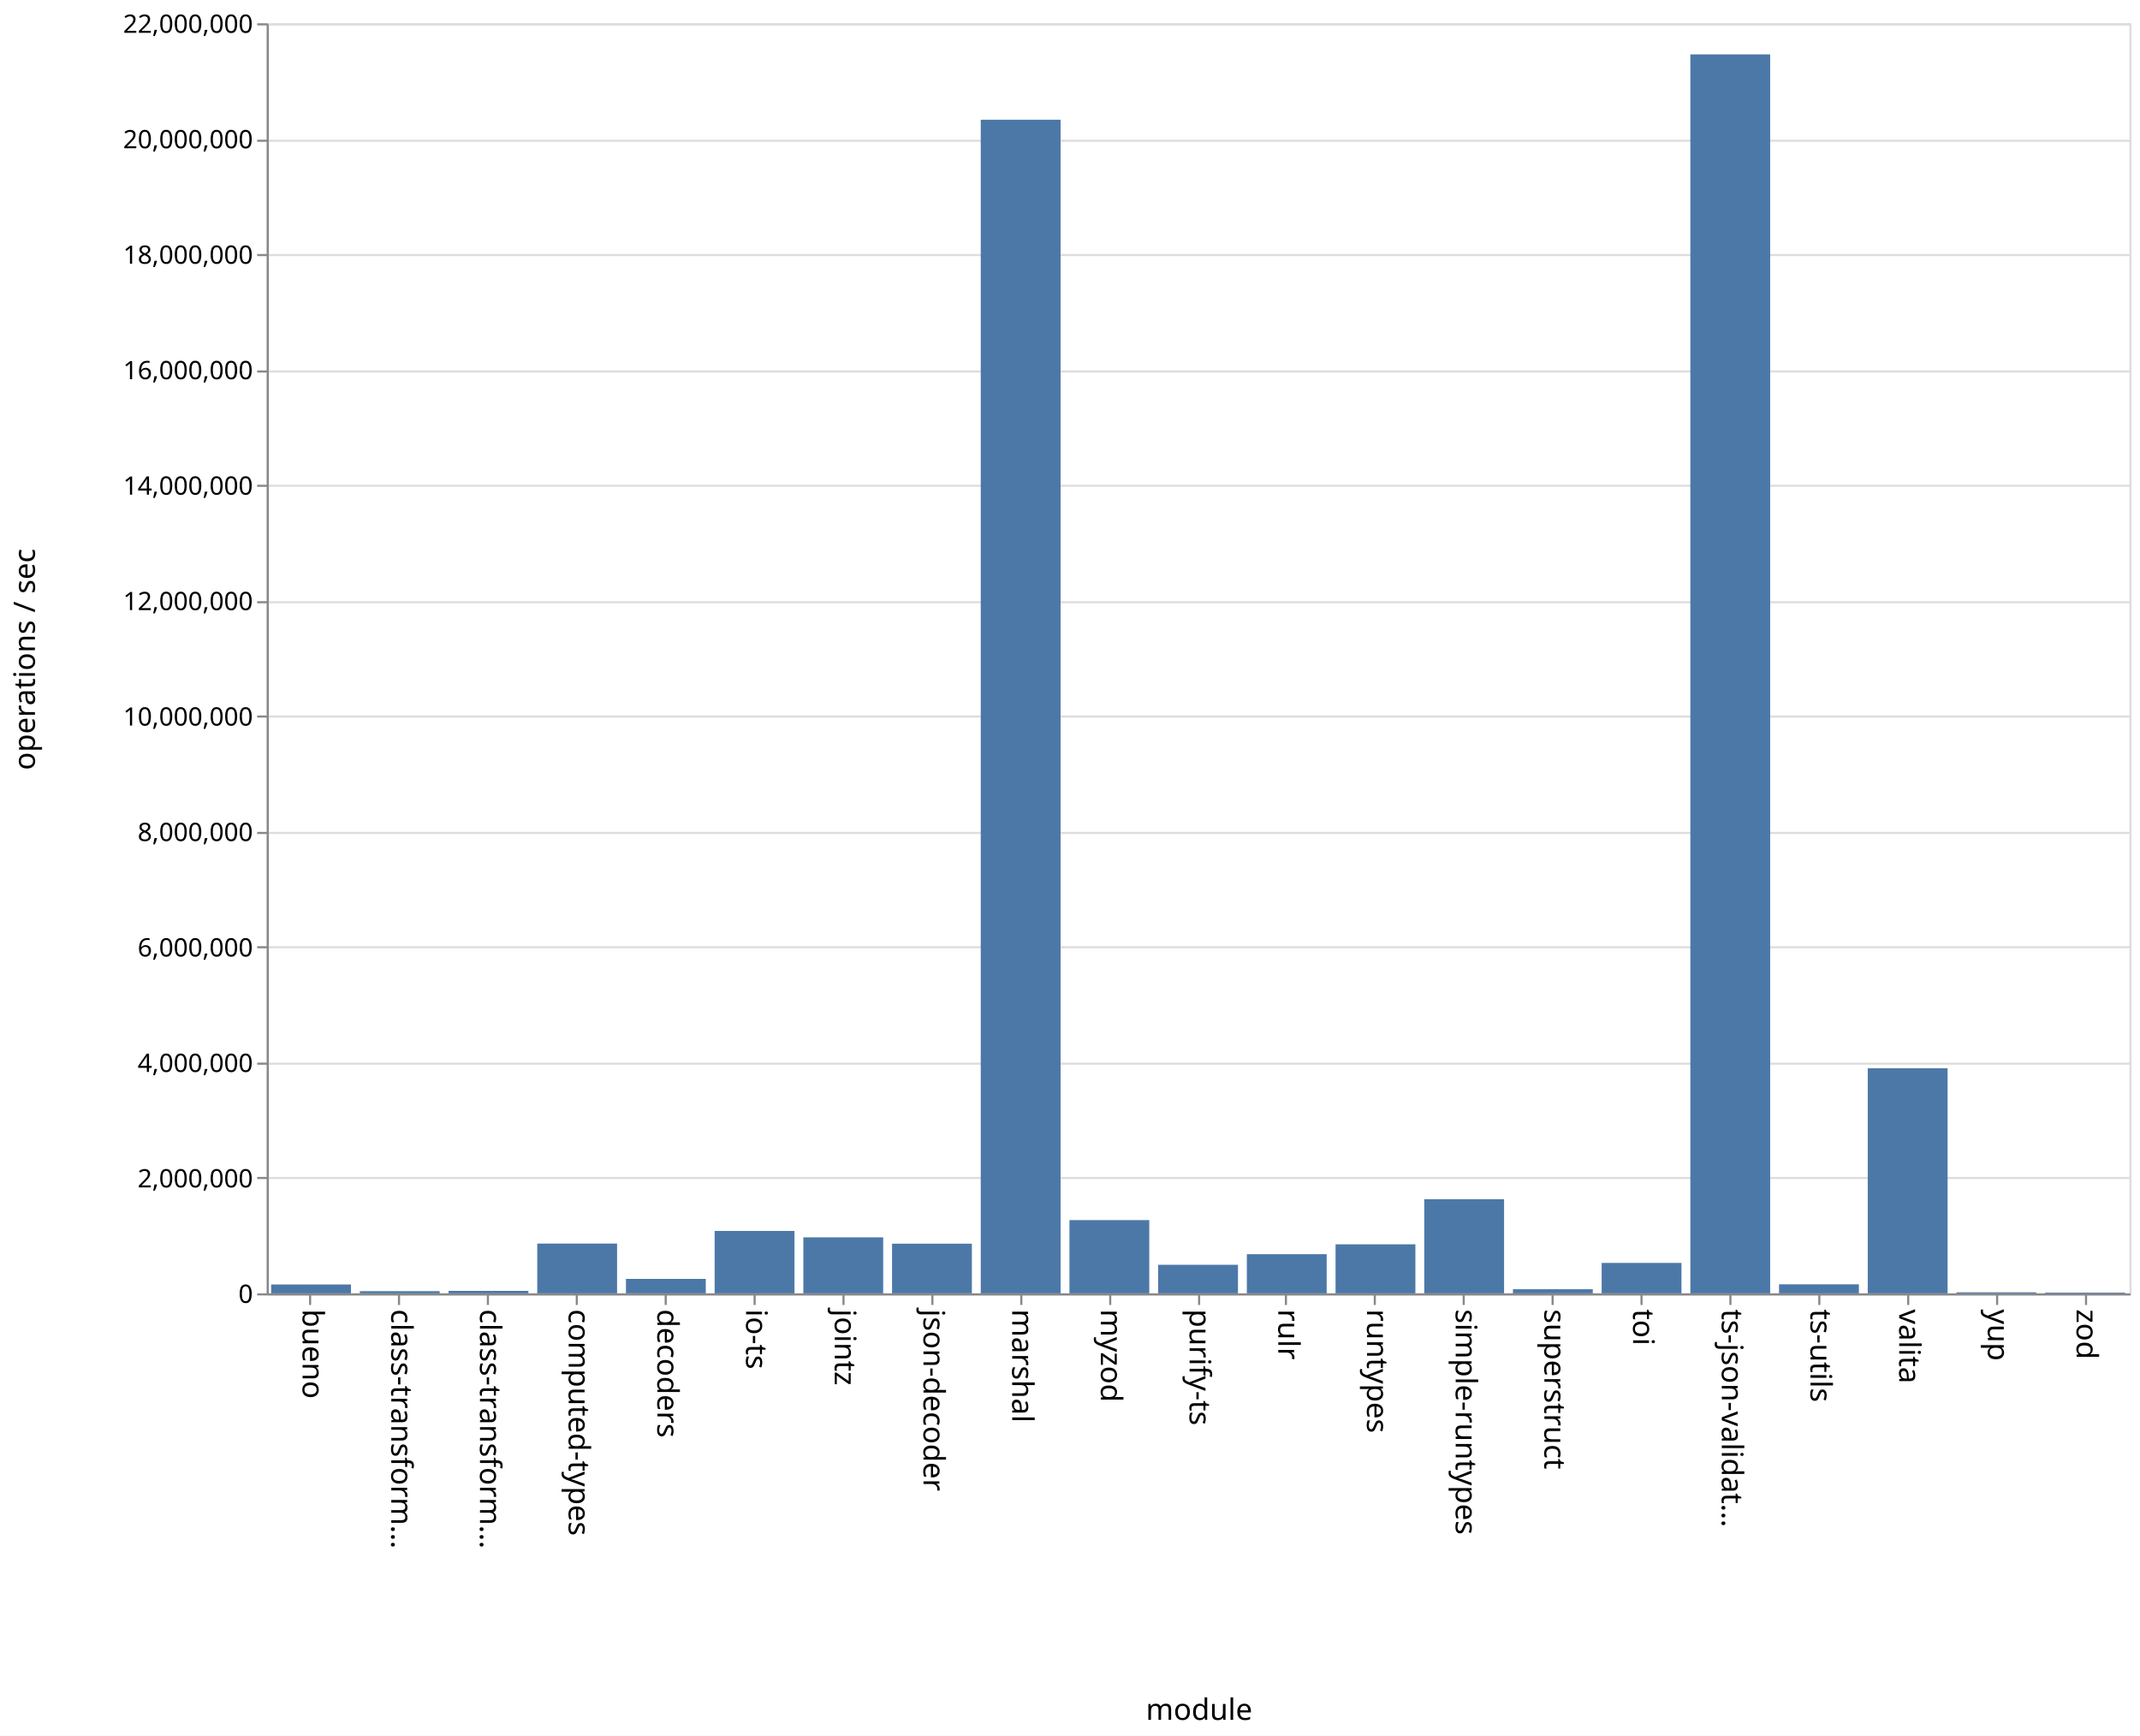
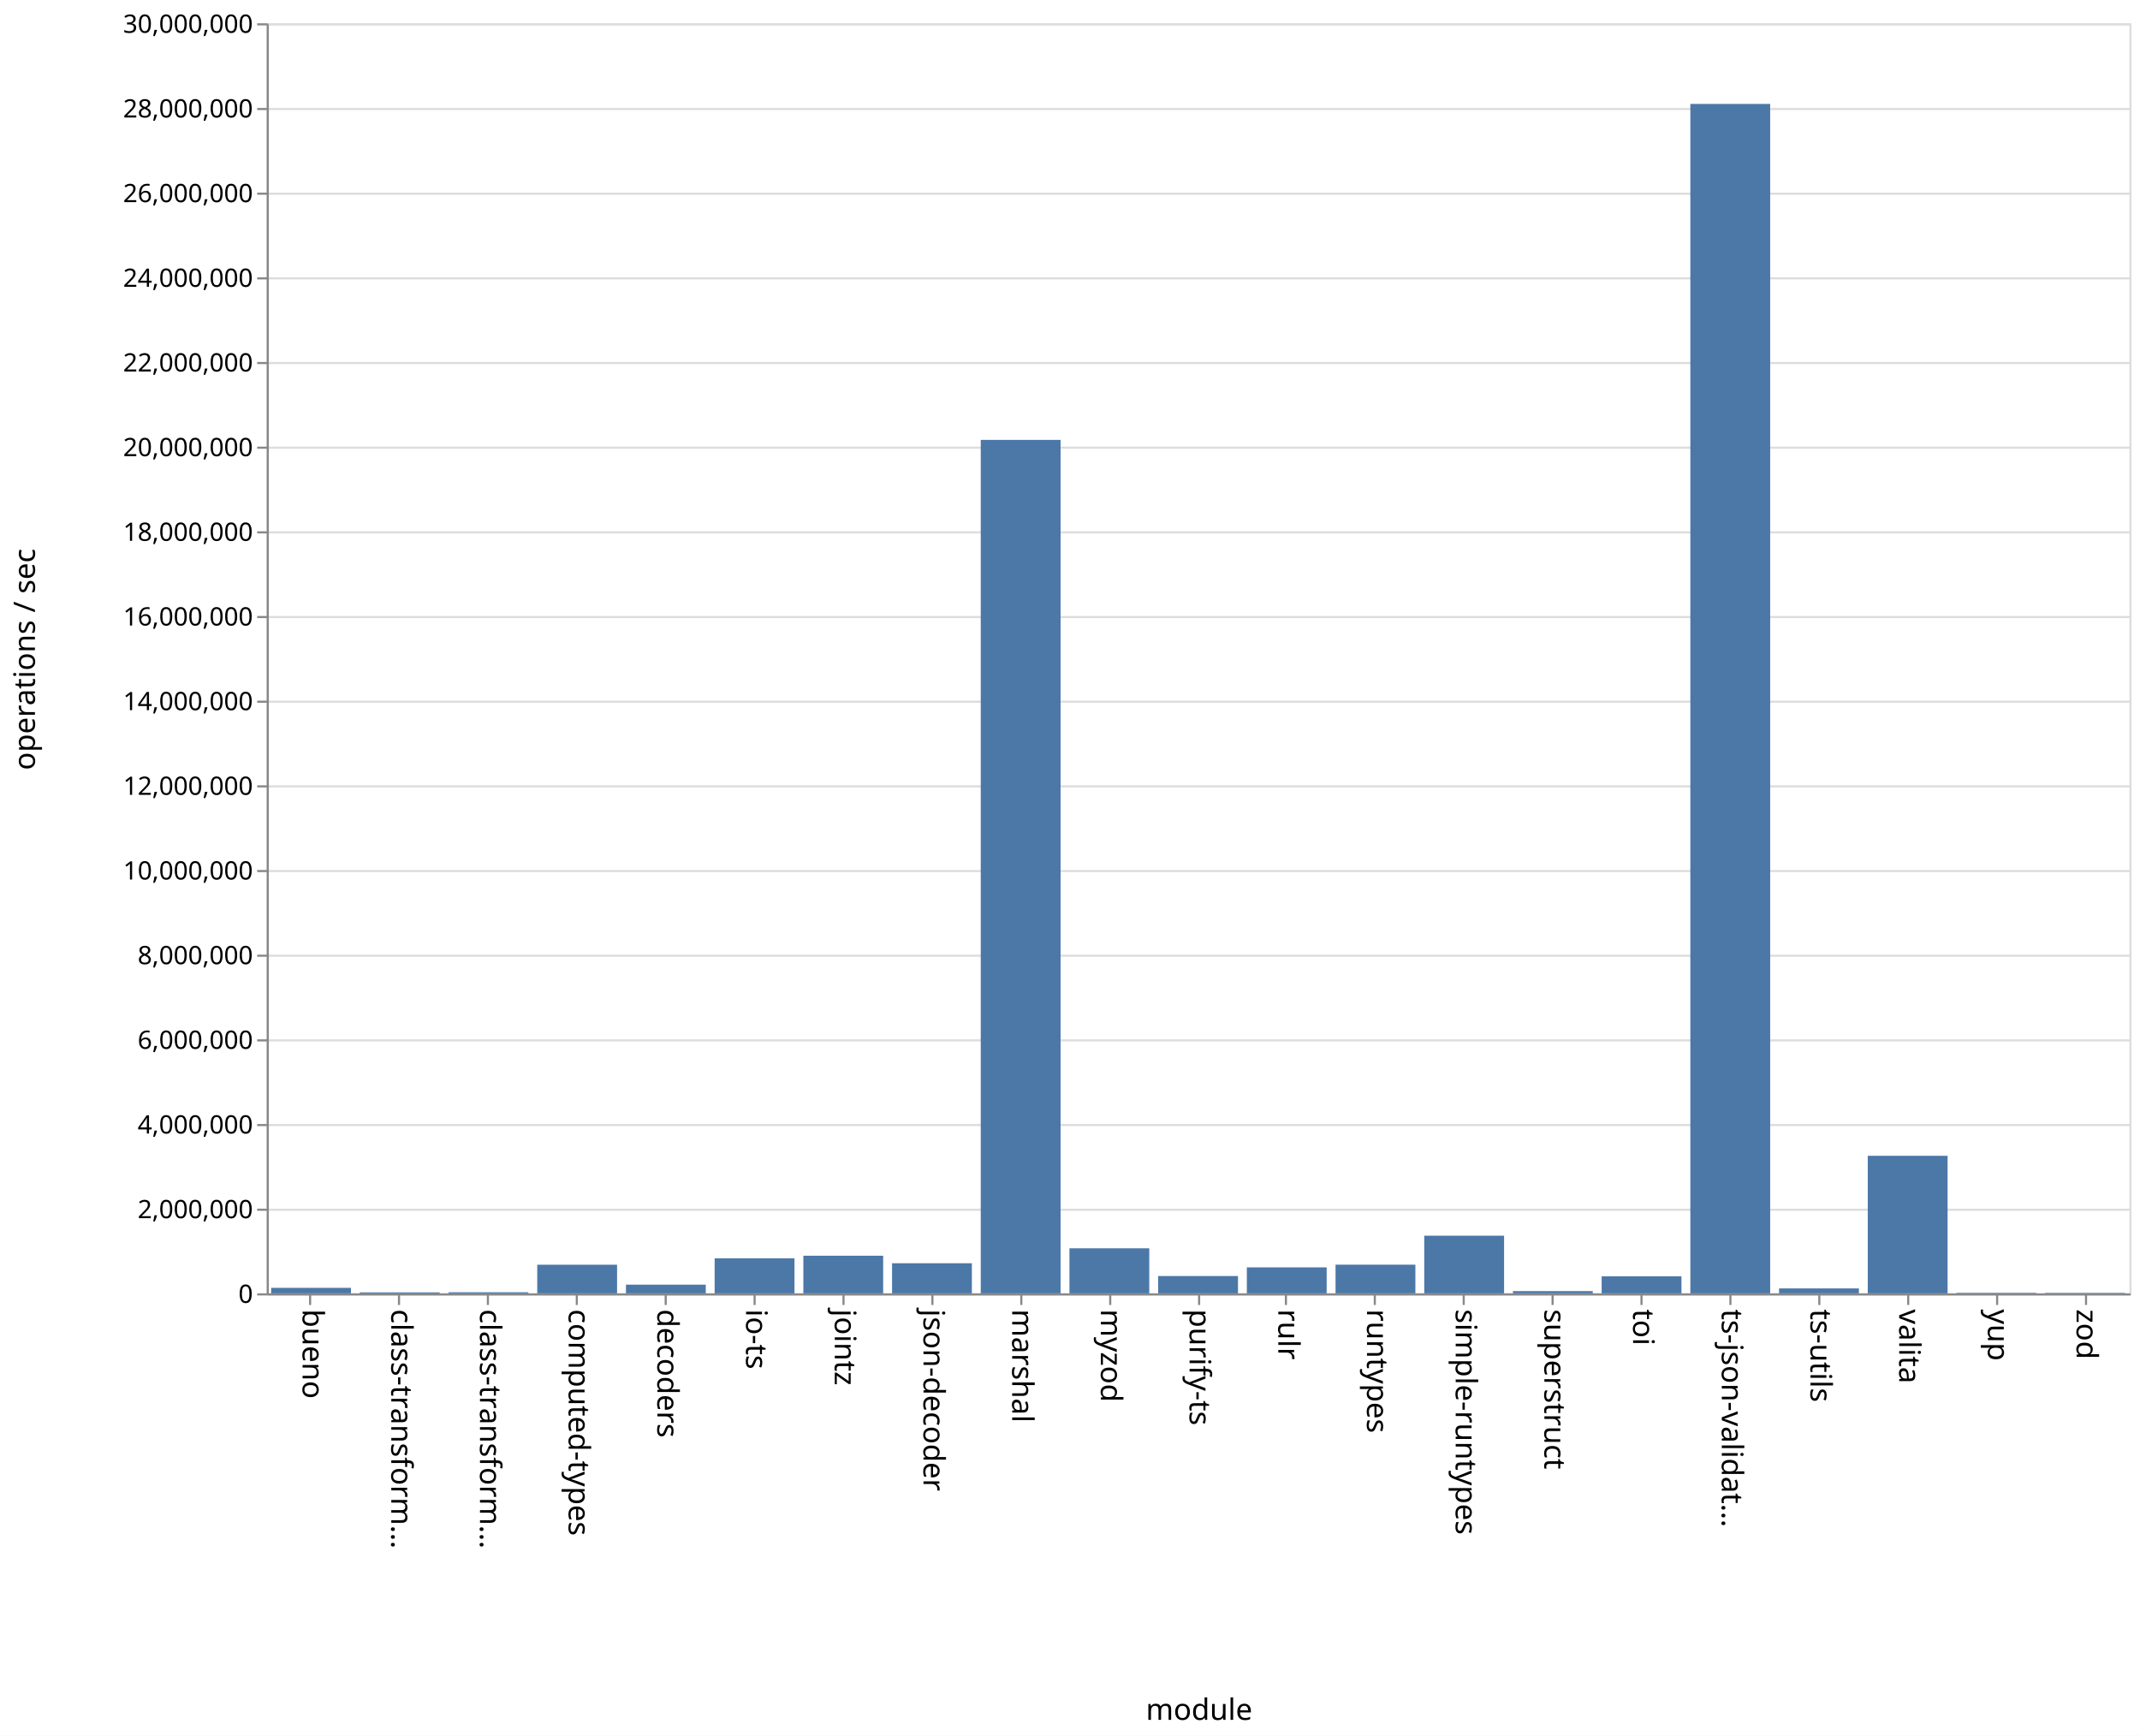
<svg xmlns="http://www.w3.org/2000/svg" class="marks" width="1011" height="820">
  <path fill="#fff" d="M0 0h1011v820H0z" />
  <g class="mark-group role-frame root" aria-roledescription="group mark container" fill="none" stroke-miterlimit="10">
    <path class="background" aria-hidden="true" d="M126.5 11.5h880v600h-880z" stroke="#ddd" />
-     <g class="mark-group role-axis" aria-roledescription="axis" aria-label="Y-axis for a linear scale with values from 0 to 22,000,000">
+     <g class="mark-group role-axis" aria-roledescription="axis" aria-label="Y-axis for a linear scale with values from 0 to 30,000,000">
      <path class="background" aria-hidden="true" d="M126.5 11.5z" pointer-events="none" />
      <g class="mark-rule role-axis-grid" pointer-events="none" stroke="#ddd">
-         <path d="M126.5 611.5h880M126.5 556.5h880M126.5 502.5h880M126.5 447.5h880M126.5 393.5h880M126.5 338.5h880M126.5 284.5h880M126.5 229.5h880M126.5 175.5h880M126.5 120.5h880M126.5 66.5h880M126.5 11.5h880" />
+         <path d="M126.5 611.5h880M126.5 571.5h880M126.5 531.5h880M126.5 491.5h880M126.5 451.5h880M126.5 411.5h880M126.5 371.5h880M126.5 331.5h880M126.5 291.5h880M126.5 251.5h880M126.5 211.5h880M126.5 171.5h880M126.5 131.5h880M126.5 91.5h880M126.5 51.5h880M126.5 11.5h880" />
      </g>
    </g>
    <g class="mark-group role-axis" aria-roledescription="axis" aria-label="X-axis titled 'module' for a discrete scale with 21 values: bueno, class-transformer-validator-async, class-transformer-validator-sync, computed-types, decoders, ending with zod">
      <path class="background" aria-hidden="true" d="M126.5 611.5z" pointer-events="none" />
      <g class="mark-rule role-axis-tick" pointer-events="none" stroke="#888">
        <path d="M146.5 611.5v5M188.5 611.5v5M230.5 611.5v5M272.5 611.5v5M314.5 611.5v5M356.5 611.5v5M398.5 611.5v5M440.5 611.5v5M482.5 611.5v5M524.5 611.5v5M566.5 611.5v5M607.5 611.5v5M649.5 611.5v5M691.5 611.5v5M733.5 611.5v5M775.5 611.5v5M817.5 611.5v5M859.5 611.5v5M901.5 611.5v5M943.5 611.5v5M985.5 611.5v5" />
      </g>
      <g class="mark-text role-axis-label" pointer-events="none" font-family="sans-serif" font-size="14" fill="#000">
        <text transform="rotate(90 -237.774 380.726)">bueno</text>
        <text transform="rotate(90 -216.821 401.679)">class-transform…</text>
        <text transform="rotate(90 -195.869 422.631)">class-transform…</text>
        <text transform="rotate(90 -174.917 443.583)">computed-types</text>
        <text transform="rotate(90 -153.964 464.536)">decoders</text>
        <text transform="rotate(90 -133.012 485.488)">io-ts</text>
        <text transform="rotate(90 -112.06 506.44)">jointz</text>
        <text transform="rotate(90 -91.107 527.393)">json-decoder</text>
        <text transform="rotate(90 -70.155 548.345)">marshal</text>
        <text transform="rotate(90 -49.202 569.298)">myzod</text>
        <text transform="rotate(90 -28.25 590.25)">purify-ts</text>
        <text transform="rotate(90 -7.298 611.202)">rulr</text>
        <text transform="rotate(90 13.655 632.155)">runtypes</text>
        <text transform="rotate(90 34.607 653.107)">simple-runtypes</text>
        <text transform="rotate(90 55.56 674.06)">superstruct</text>
        <text transform="rotate(90 76.512 695.012)">toi</text>
        <text transform="rotate(90 97.464 715.964)">ts-json-validat…</text>
        <text transform="rotate(90 118.417 736.917)">ts-utils</text>
        <text transform="rotate(90 139.369 757.869)">valita</text>
        <text transform="rotate(90 160.321 778.821)">yup</text>
        <text transform="rotate(90 181.274 799.774)">zod</text>
      </g>
      <path stroke="#888" d="M126.5 611.5h880" pointer-events="none" />
      <text text-anchor="middle" transform="translate(566.5 812.5)" font-family="sans-serif" font-size="14" fill="#000" pointer-events="none">module</text>
    </g>
-     <g class="mark-group role-axis" aria-roledescription="axis" aria-label="Y-axis titled 'operations / sec' for a linear scale with values from 0 to 22,000,000">
+     <g class="mark-group role-axis" aria-roledescription="axis" aria-label="Y-axis titled 'operations / sec' for a linear scale with values from 0 to 30,000,000">
      <path class="background" aria-hidden="true" d="M126.5 11.5z" pointer-events="none" />
      <g class="mark-rule role-axis-tick" pointer-events="none" stroke="#888">
-         <path d="M126.5 611.5h-5M126.5 556.5h-5M126.5 502.5h-5M126.5 447.5h-5M126.5 393.5h-5M126.5 338.5h-5M126.5 284.5h-5M126.5 229.5h-5M126.5 175.5h-5M126.5 120.5h-5M126.5 66.5h-5M126.5 11.5h-5" />
+         <path d="M126.5 611.5h-5M126.5 571.5h-5M126.5 531.5h-5M126.5 491.5h-5M126.5 451.5h-5M126.5 411.5h-5M126.5 371.5h-5M126.5 331.5h-5M126.5 291.5h-5M126.5 251.5h-5M126.5 211.5h-5M126.5 171.5h-5M126.5 131.5h-5M126.5 91.5h-5M126.5 51.5h-5M126.5 11.5h-5" />
      </g>
      <g class="mark-text role-axis-label" pointer-events="none" text-anchor="end" font-family="sans-serif" font-size="12" fill="#000">
        <text transform="translate(119.5 615.5)">0</text>
-         <text transform="translate(119.5 560.955)">2,000,000</text>
-         <text transform="translate(119.5 506.41)">4,000,000</text>
-         <text transform="translate(119.5 451.864)">6,000,000</text>
-         <text transform="translate(119.5 397.318)">8,000,000</text>
-         <text transform="translate(119.5 342.773)">10,000,000</text>
-         <text transform="translate(119.5 288.227)">12,000,000</text>
-         <text transform="translate(119.5 233.682)">14,000,000</text>
-         <text transform="translate(119.5 179.136)">16,000,000</text>
-         <text transform="translate(119.5 124.59)">18,000,000</text>
-         <text transform="translate(119.5 70.045)">20,000,000</text>
-         <text transform="translate(119.5 15.5)">22,000,000</text>
+         <text transform="translate(119.5 575.5)">2,000,000</text>
+         <text transform="translate(119.5 535.5)">4,000,000</text>
+         <text transform="translate(119.5 495.5)">6,000,000</text>
+         <text transform="translate(119.5 455.5)">8,000,000</text>
+         <text transform="translate(119.5 415.5)">10,000,000</text>
+         <text transform="translate(119.5 375.5)">12,000,000</text>
+         <text transform="translate(119.5 335.5)">14,000,000</text>
+         <text transform="translate(119.5 295.5)">16,000,000</text>
+         <text transform="translate(119.5 255.5)">18,000,000</text>
+         <text transform="translate(119.5 215.5)">20,000,000</text>
+         <text transform="translate(119.5 175.5)">22,000,000</text>
+         <text transform="translate(119.5 135.5)">24,000,000</text>
+         <text transform="translate(119.5 95.5)">26,000,000</text>
+         <text transform="translate(119.5 55.5)">28,000,000</text>
+         <text transform="translate(119.5 15.5)">30,000,000</text>
      </g>
      <path stroke="#888" d="M126.5 611.5v-600" pointer-events="none" />
      <text text-anchor="middle" transform="rotate(-90 164 147.5)" font-family="sans-serif" font-size="14" fill="#000" pointer-events="none">operations / sec</text>
    </g>
    <g class="mark-rect role-mark marks" aria-roledescription="rect mark container" fill="#4c78a8">
-       <path d="M128.095 606.821h37.715V611h-37.715zM170 609.962h37.714V611H170zM211.905 609.83h37.714V611h-37.714zM253.81 587.475h37.714V611H253.81zM295.714 604.18h37.715V611h-37.715zM337.619 581.525h37.714V611H337.62zM379.524 584.533h37.714V611h-37.714zM421.429 587.527h37.714V611h-37.714zM463.333 56.559h37.715V611h-37.715zM505.238 576.408h37.714V611h-37.714zM547.143 597.51h37.714V611h-37.714zM589.048 592.501h37.714V611h-37.714zM630.952 587.83h37.715V611h-37.715zM672.857 566.536h37.714V611h-37.714zM714.762 609.06h37.714V611h-37.714zM756.667 596.62h37.714V611h-37.714zM798.571 25.685h37.715V611H798.57zM840.476 606.722h37.714V611h-37.714zM882.381 504.672h37.714V611h-37.714zM924.286 610.505H962V611h-37.714zM966.19 610.636h37.715V611H966.19z" />
+       <path d="M128.095 608.415h37.715V611h-37.715zM170 610.54h37.714v.46H170zM211.905 610.473h37.714V611h-37.714zM253.81 597.492h37.714V611H253.81zM295.714 606.894h37.715V611h-37.715zM337.619 594.475h37.714V611H337.62zM379.524 593.225h37.714V611h-37.714zM421.429 596.782h37.714V611h-37.714zM463.333 207.81h37.715V611h-37.715zM505.238 589.718h37.714V611h-37.714zM547.143 602.83h37.714V611h-37.714zM589.048 598.728h37.714V611h-37.714zM630.952 597.45h37.715V611h-37.715zM672.857 583.76h37.714V611h-37.714zM714.762 609.946h37.714V611h-37.714zM756.667 602.958h37.714V611h-37.714zM798.571 49.098h37.715V611H798.57zM840.476 608.668h37.714V611h-37.714zM882.381 546.018h37.714V611h-37.714zM924.286 610.758H962V611h-37.714zM966.19 610.79h37.715v.21H966.19z" />
    </g>
  </g>
</svg>
